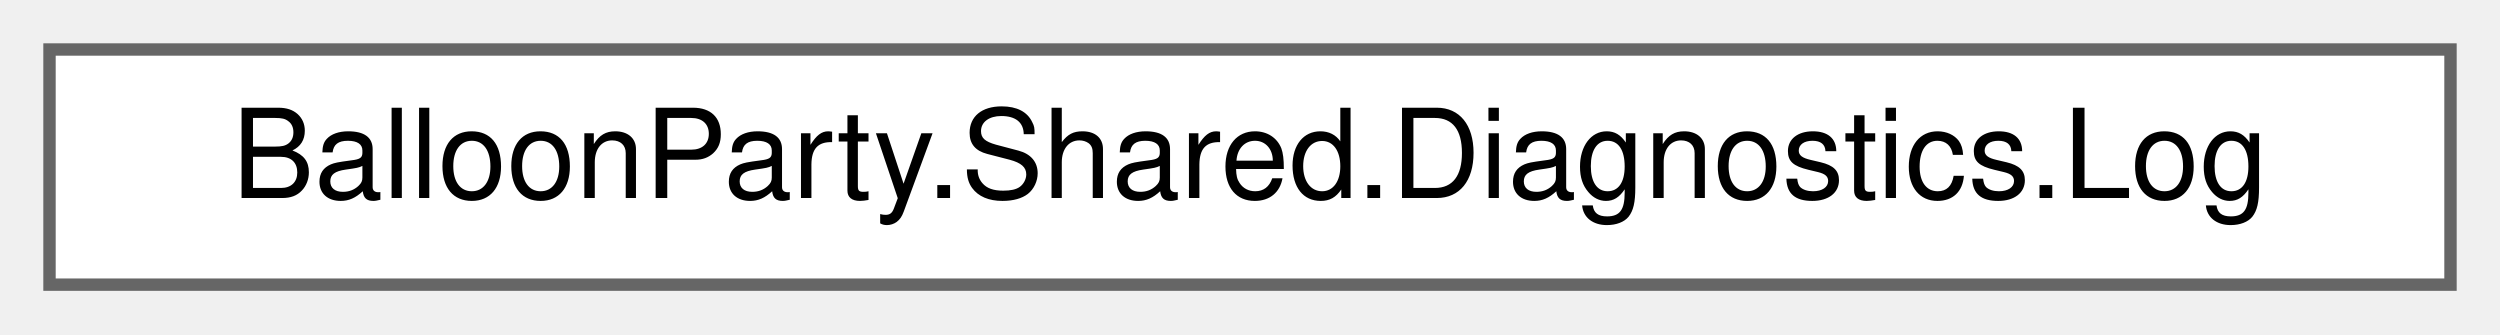
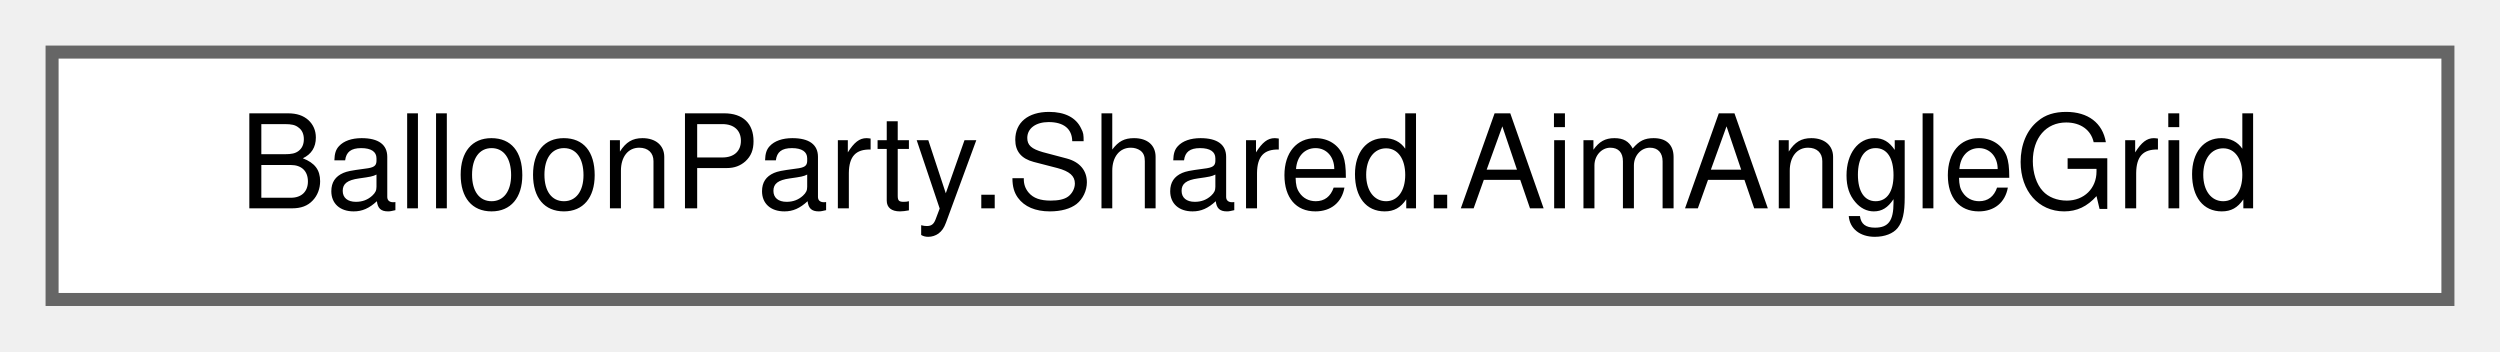
- <svg xmlns="http://www.w3.org/2000/svg" xmlns:xlink="http://www.w3.org/1999/xlink" width="202pt" height="27pt" viewBox="0.00 0.00 202.00 27.00">
+ <svg xmlns="http://www.w3.org/2000/svg" xmlns:xlink="http://www.w3.org/1999/xlink" width="192pt" height="27pt" viewBox="0.00 0.00 192.00 27.00">
  <g id="graph0" class="graph" transform="scale(1 1) rotate(0) translate(4 23)">
    <g id="Node000000" class="node">
      <g id="a_Node000000">
-         <a xlink:href="classBalloonParty_1_1Shared_1_1Diagnostics_1_1Log.html" target="_top" xlink:title="Static logging facade with per-tag coloring in the Unity Console.">
-           <polygon fill="white" stroke="#666666" points="194,-19 0,-19 0,0 194,0 194,-19" />
-           <text text-anchor="middle" x="97" y="-7" font-family="Helvetica,sans-Serif" font-size="10.00">BalloonParty.Shared.Diagnostics.Log</text>
+         <a xlink:href="classBalloonParty_1_1Shared_1_1AimAngleGrid.html" target="_top" xlink:title="The thrower's reachable-angle domain rule: the absolute step grid a quantized aim snaps to,...">
+           <polygon fill="white" stroke="#666666" points="184,-19 0,-19 0,0 184,0 184,-19" />
+           <text text-anchor="middle" x="92" y="-7" font-family="Helvetica,sans-Serif" font-size="10.00">BalloonParty.Shared.AimAngleGrid</text>
        </a>
      </g>
    </g>
  </g>
</svg>
